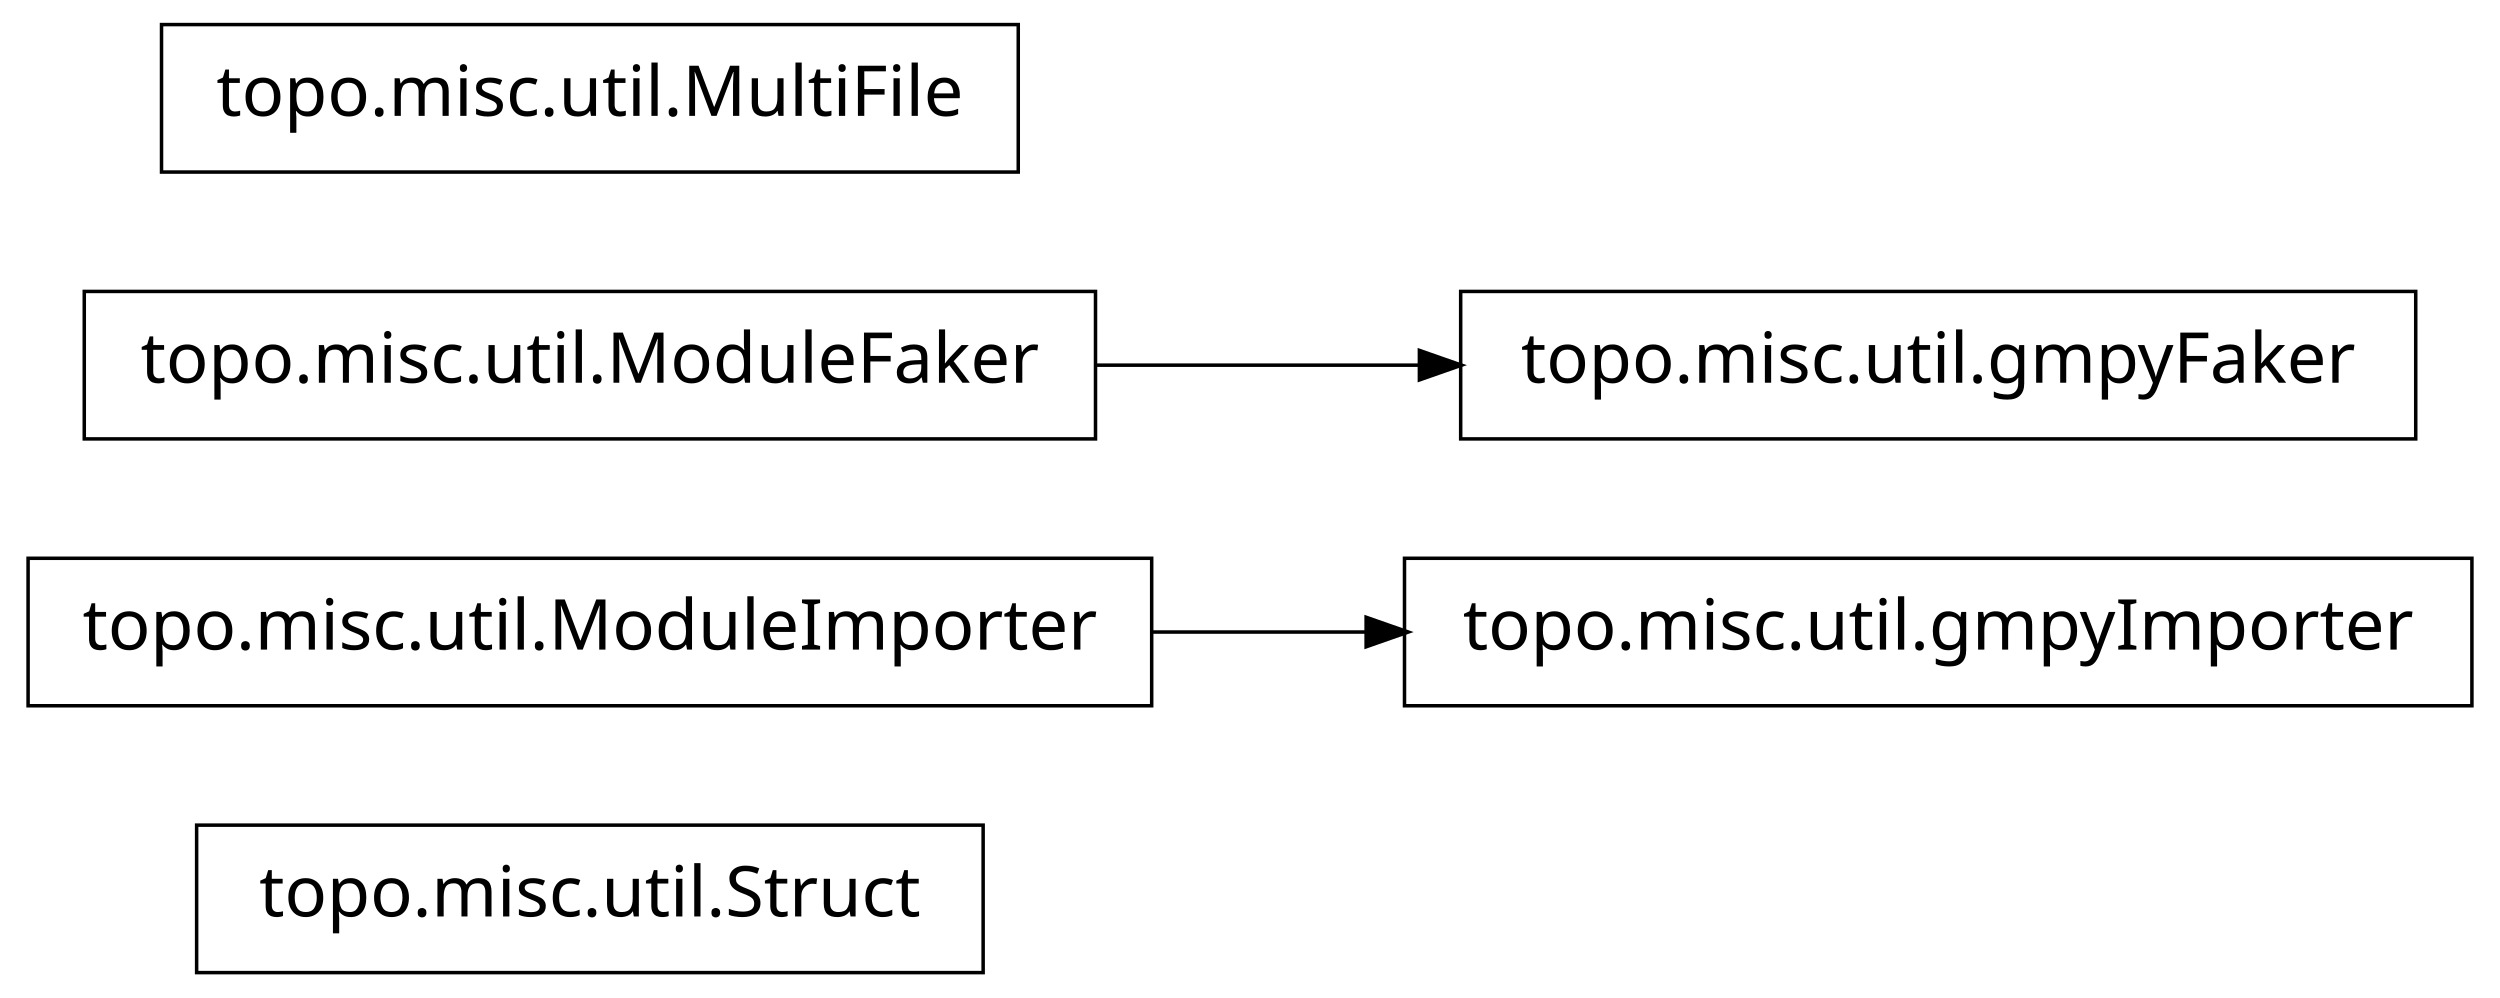
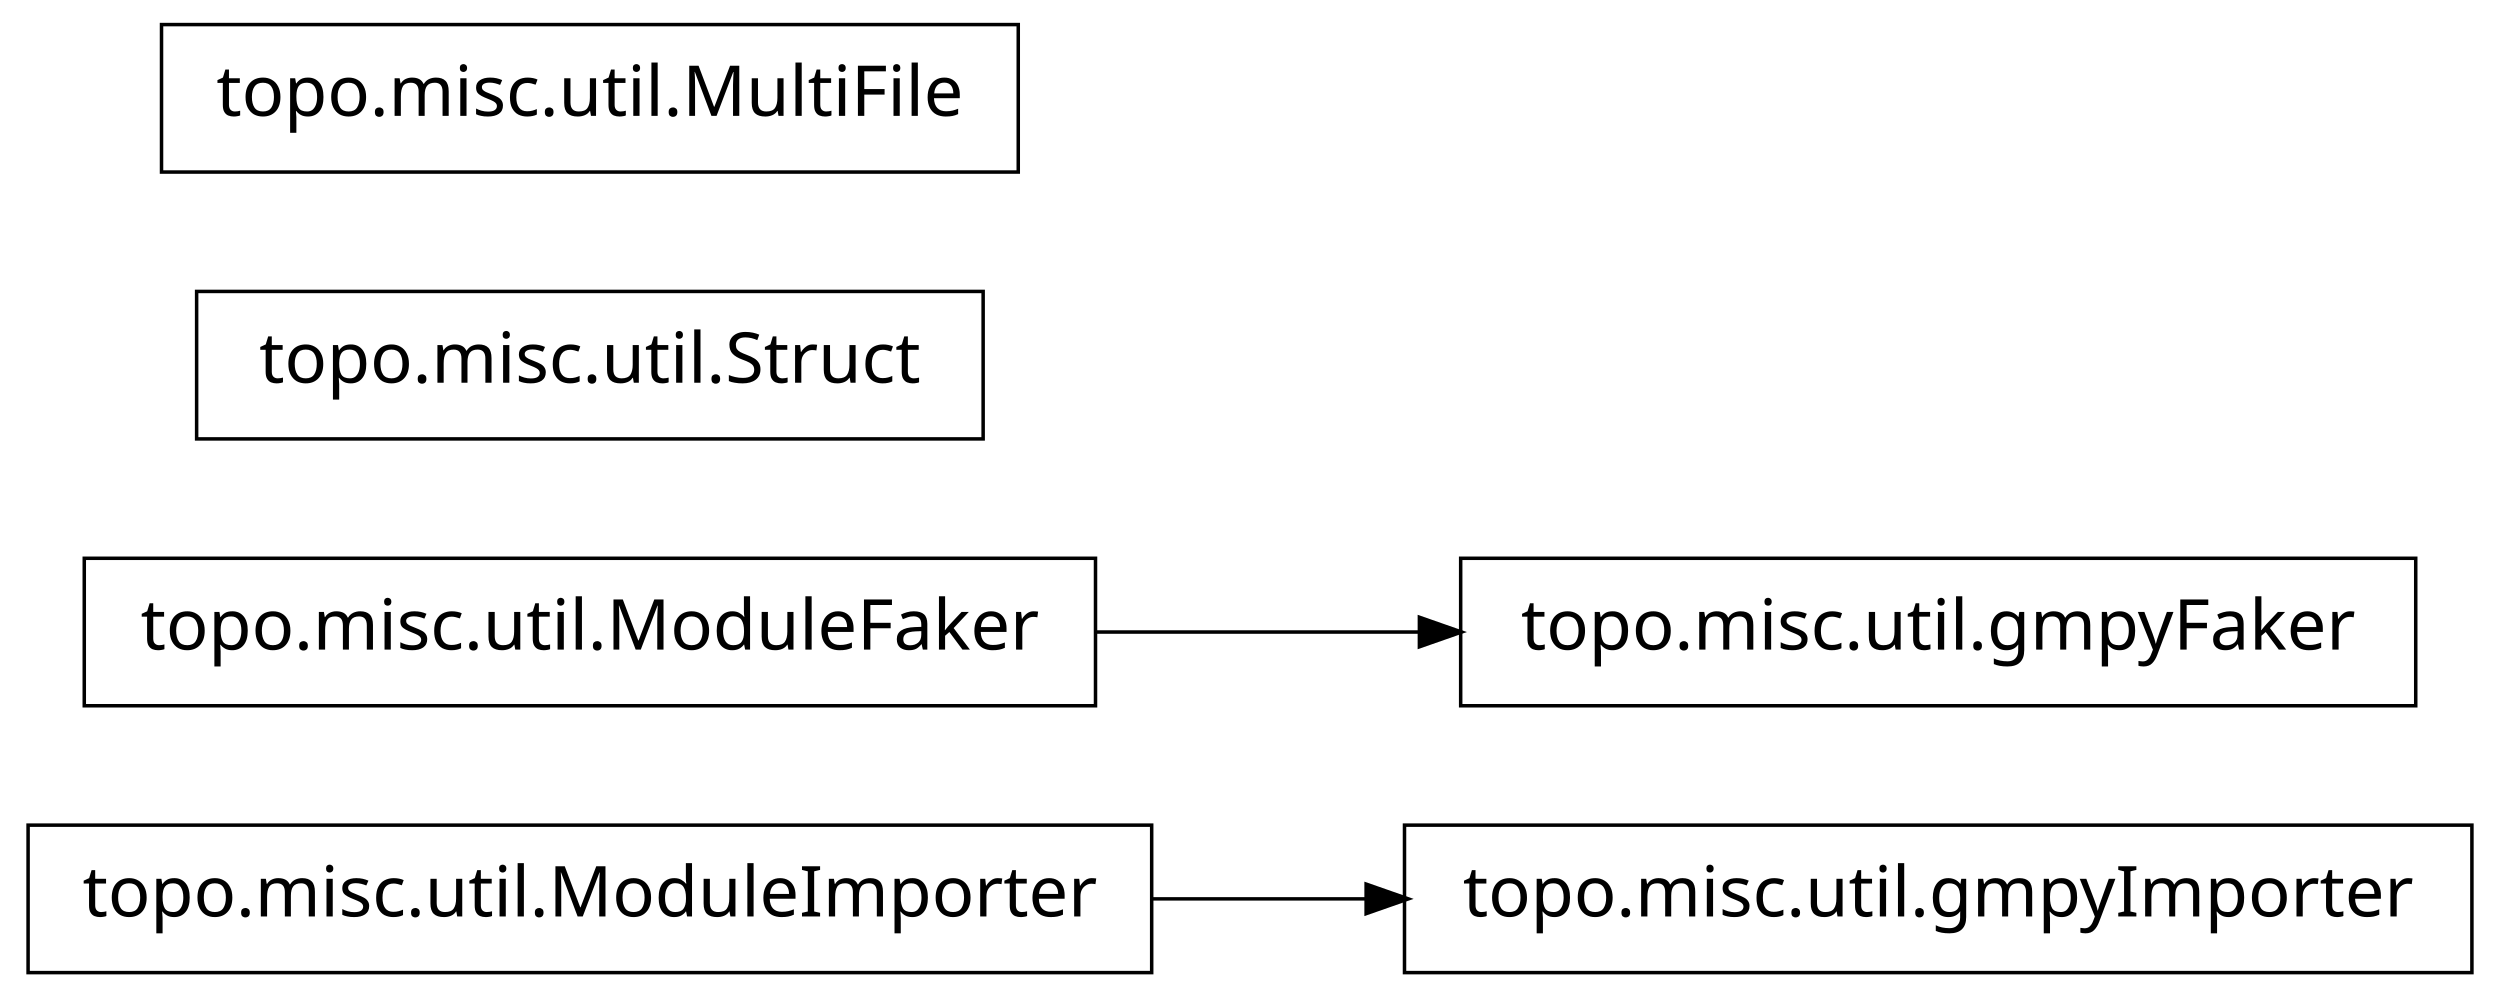
<svg xmlns="http://www.w3.org/2000/svg" width="356pt" height="142pt" viewBox="0.00 0.00 356.00 142.00">
  <g id="graph1" class="graph" transform="scale(1 1) rotate(0) translate(4 138)">
    <polygon fill="white" stroke="white" points="-4,5 -4,-138 353,-138 353,5 -4,5" />
    <g id="node1" class="node">
-       <polygon fill="none" stroke="black" stroke-width="0.5" points="136,-20.5 24,-20.5 24,0.5 136,0.5 136,-20.5" />
-       <text text-anchor="middle" x="80" y="-7.5" font-family="Vera" font-size="10.00">topo.misc.util.Struct</text>
+       <polygon fill="none" stroke="black" stroke-width="0.5" points="160,-20.5 7.10543e-14,-20.5 0,0.5 160,0.5 160,-20.5" />
+       <text text-anchor="middle" x="80" y="-7.5" font-family="Vera" font-size="10.00">topo.misc.util.ModuleImporter</text>
+     </g>
+     <g id="node3" class="node">
+       <polygon fill="none" stroke="black" stroke-width="0.5" points="348,-20.5 196,-20.5 196,0.5 348,0.5 348,-20.5" />
+       <text text-anchor="middle" x="272" y="-7.5" font-family="Vera" font-size="10.00">topo.misc.util.gmpyImporter</text>
+     </g>
+     <g id="edge2" class="edge">
+       <path fill="none" stroke="black" stroke-width="0.5" d="M160.035,-10C170.112,-10 180.43,-10 190.528,-10" />
+       <polygon fill="black" stroke="black" points="190.786,-11.75 195.786,-10 190.786,-8.25 190.786,-11.75" />
    </g>
    <g id="node2" class="node">
-       <polygon fill="none" stroke="black" stroke-width="0.5" points="160,-58.5 7.10543e-14,-58.5 0,-37.5 160,-37.5 160,-58.5" />
-       <text text-anchor="middle" x="80" y="-45.5" font-family="Vera" font-size="10.00">topo.misc.util.ModuleImporter</text>
+       <polygon fill="none" stroke="black" stroke-width="0.5" points="152,-58.5 8,-58.5 8,-37.5 152,-37.5 152,-58.5" />
+       <text text-anchor="middle" x="80" y="-45.5" font-family="Vera" font-size="10.00">topo.misc.util.ModuleFaker</text>
+     </g>
+     <g id="node7" class="node">
+       <polygon fill="none" stroke="black" stroke-width="0.5" points="340,-58.5 204,-58.5 204,-37.5 340,-37.5 340,-58.5" />
+       <text text-anchor="middle" x="272" y="-45.5" font-family="Vera" font-size="10.00">topo.misc.util.gmpyFaker</text>
+     </g>
+     <g id="edge4" class="edge">
+       <path fill="none" stroke="black" stroke-width="0.5" d="M152.04,-48C167.145,-48 183.095,-48 198.261,-48" />
+       <polygon fill="black" stroke="black" points="198.372,-49.75 203.372,-48 198.372,-46.25 198.372,-49.75" />
    </g>
    <g id="node5" class="node">
-       <polygon fill="none" stroke="black" stroke-width="0.5" points="348,-58.5 196,-58.5 196,-37.5 348,-37.5 348,-58.5" />
-       <text text-anchor="middle" x="272" y="-45.5" font-family="Vera" font-size="10.00">topo.misc.util.gmpyImporter</text>
+       <polygon fill="none" stroke="black" stroke-width="0.5" points="136,-96.5 24,-96.5 24,-75.5 136,-75.5 136,-96.5" />
+       <text text-anchor="middle" x="80" y="-83.5" font-family="Vera" font-size="10.00">topo.misc.util.Struct</text>
    </g>
-     <g id="edge2" class="edge">
-       <path fill="none" stroke="black" stroke-width="0.5" d="M160.035,-48C170.112,-48 180.43,-48 190.528,-48" />
-       <polygon fill="black" stroke="black" points="190.786,-49.75 195.786,-48 190.786,-46.25 190.786,-49.75" />
-     </g>
-     <g id="node3" class="node">
-       <polygon fill="none" stroke="black" stroke-width="0.5" points="152,-96.5 8,-96.5 8,-75.5 152,-75.5 152,-96.5" />
-       <text text-anchor="middle" x="80" y="-83.5" font-family="Vera" font-size="10.00">topo.misc.util.ModuleFaker</text>
-     </g>
-     <g id="node7" class="node">
-       <polygon fill="none" stroke="black" stroke-width="0.5" points="340,-96.5 204,-96.5 204,-75.5 340,-75.5 340,-96.5" />
-       <text text-anchor="middle" x="272" y="-83.5" font-family="Vera" font-size="10.00">topo.misc.util.gmpyFaker</text>
-     </g>
-     <g id="edge4" class="edge">
-       <path fill="none" stroke="black" stroke-width="0.5" d="M152.04,-86C167.145,-86 183.095,-86 198.261,-86" />
-       <polygon fill="black" stroke="black" points="198.372,-87.75 203.372,-86 198.372,-84.25 198.372,-87.75" />
-     </g>
-     <g id="node4" class="node">
+     <g id="node6" class="node">
      <polygon fill="none" stroke="black" stroke-width="0.5" points="141,-134.5 19,-134.5 19,-113.5 141,-113.5 141,-134.5" />
      <text text-anchor="middle" x="80" y="-121.5" font-family="Vera" font-size="10.00">topo.misc.util.MultiFile</text>
    </g>
  </g>
</svg>
